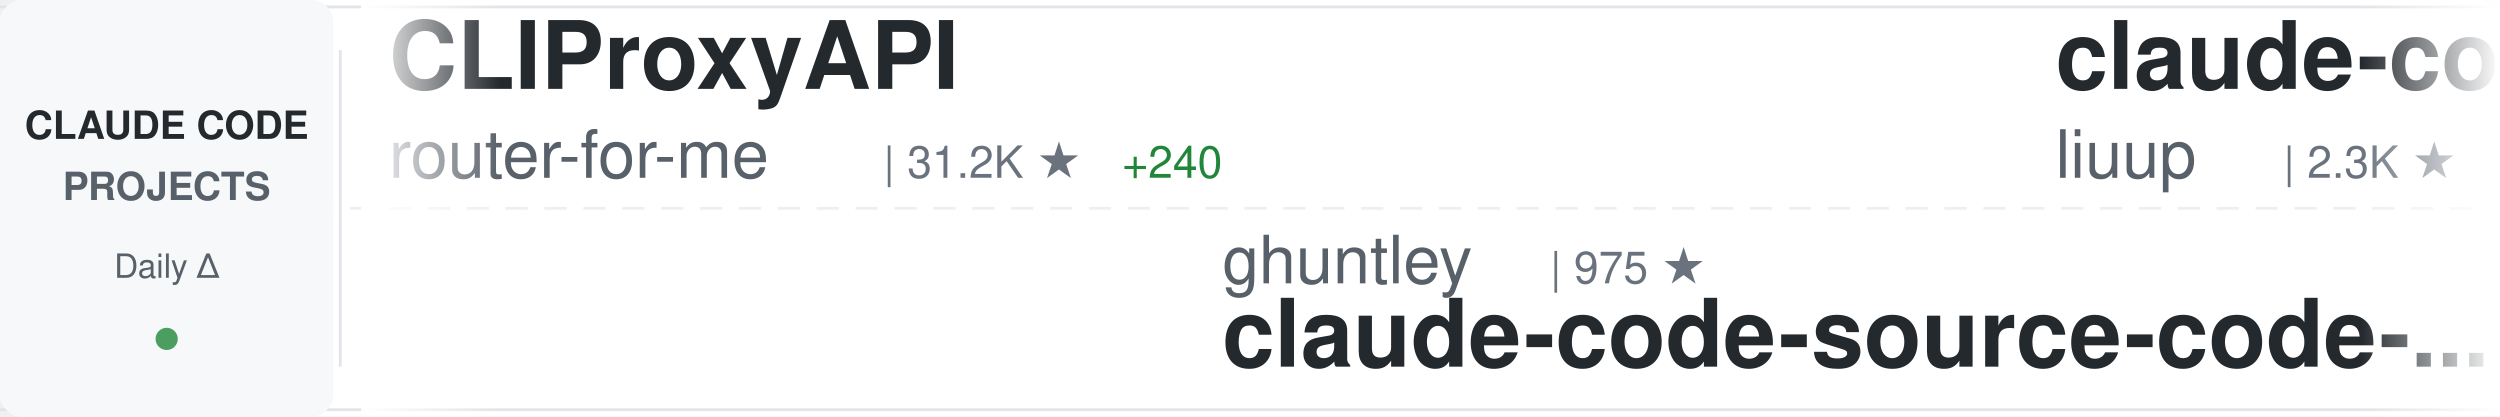
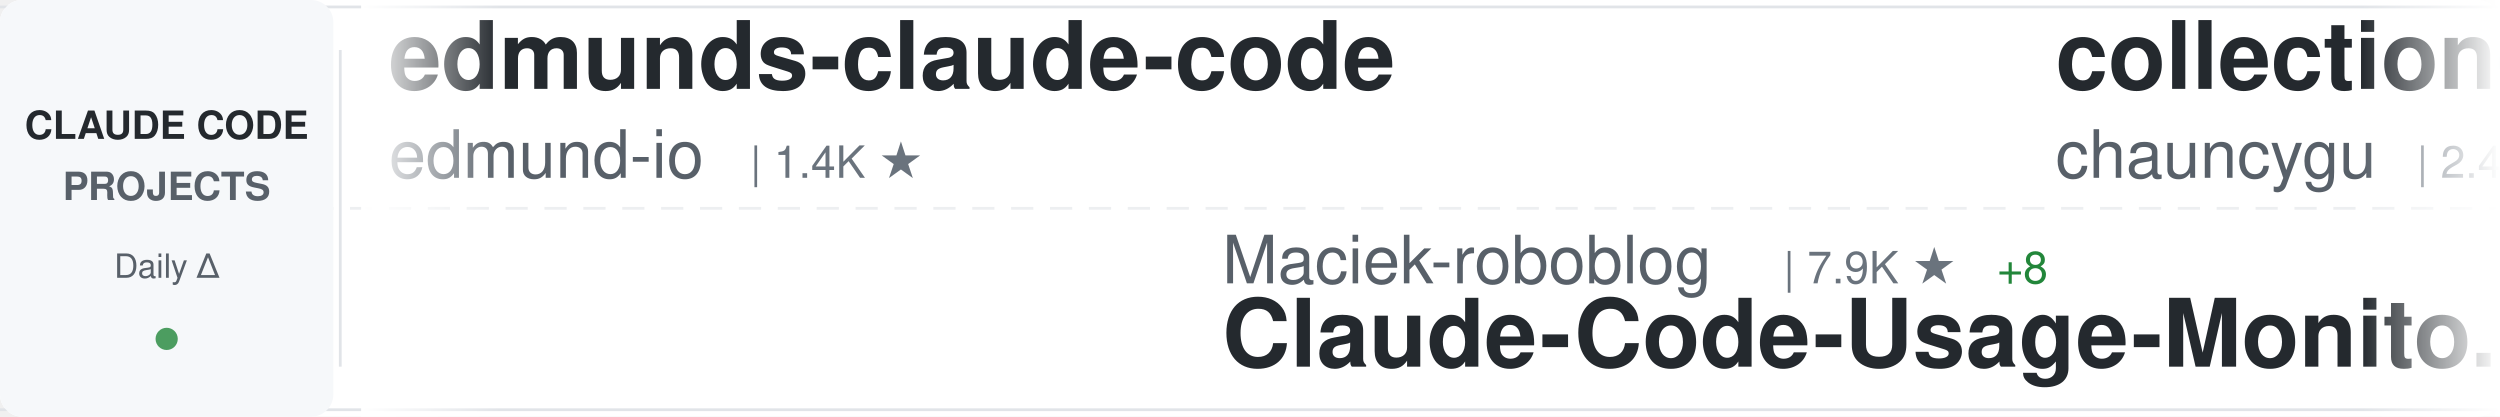
<svg xmlns="http://www.w3.org/2000/svg" width="900" height="150">
  <defs>
    <linearGradient id="awesomeLeftFade" x1="0%" y1="0%" x2="100%" y2="0%">
      <stop offset="0%" style="stop-color:#ffffff;stop-opacity:1" />
      <stop offset="100%" style="stop-color:#ffffff;stop-opacity:0" />
    </linearGradient>
    <linearGradient id="awesomeRightFade" x1="0%" y1="0%" x2="100%" y2="0%">
      <stop offset="0%" style="stop-color:#ffffff;stop-opacity:0" />
      <stop offset="100%" style="stop-color:#ffffff;stop-opacity:1" />
    </linearGradient>
  </defs>
  <rect width="900" height="150" fill="#ffffff" rx="8" />
  <rect x="0" y="2" width="900" height="1" fill="#e1e4e8" />
  <rect x="0" y="147" width="900" height="1" fill="#e1e4e8" />
  <line x1="0" y1="75" x2="900" y2="75" stroke="#e1e4e8" stroke-width="1" stroke-dasharray="8 6" opacity="0.6" />
  <rect x="0" y="0" width="120" height="150" fill="#f6f8fa" rx="8" />
  <text x="60" y="50" font-family="-apple-system, BlinkMacSystemFont, 'Segoe UI', Helvetica, Arial, sans-serif" font-size="14" font-weight="600" fill="#24292e" text-anchor="middle">CLAUDE CODE</text>
  <text x="60" y="72" font-family="-apple-system, BlinkMacSystemFont, 'Segoe UI', Helvetica, Arial, sans-serif" font-size="14" font-weight="600" fill="#586069" text-anchor="middle">PROJECTS</text>
  <text x="60" y="100" font-family="-apple-system, BlinkMacSystemFont, 'Segoe UI', Helvetica, Arial, sans-serif" font-size="12" font-weight="500" fill="#586069" text-anchor="middle">Daily Δ</text>
  <circle cx="60" cy="122" r="4" fill="#22863a" opacity="0.8" />
  <rect x="122" y="18" width="1" height="114" fill="#e1e4e8" />
  <clipPath id="awesomeTickerClip">
    <rect x="130" y="0" width="770" height="150" />
  </clipPath>
  <g clip-path="url(#awesomeTickerClip)">
    <g id="awesomeTickerItems">
      <animateTransform attributeName="transform" attributeType="XML" type="translate" from="0 0" to="-3000 0" dur="54s" repeatCount="indefinite" />
      <g transform="translate(0, 0)">
-         <text x="140" y="32" font-family="-apple-system, BlinkMacSystemFont, 'Segoe UI', Helvetica, Arial, sans-serif" font-size="34" font-weight="600" fill="#24292e">CLIProxyAPI</text>
-         <text x="140" y="64" font-family="-apple-system, BlinkMacSystemFont, 'Segoe UI', Helvetica, Arial, sans-serif" font-size="24" font-weight="400" fill="#586069">router-for-me</text>
-         <text x="318" y="64" font-family="-apple-system, BlinkMacSystemFont, 'Segoe UI', Helvetica, Arial, sans-serif" font-size="16" font-weight="500" fill="#6a737d">| 31.2K ★</text>
-         <text x="404" y="64" font-family="-apple-system, BlinkMacSystemFont, 'Segoe UI', Helvetica, Arial, sans-serif" font-size="16" font-weight="500" fill="#22863a"> +240</text>
+         <text x="140" y="32" font-family="-apple-system, BlinkMacSystemFont, 'Segoe UI', Helvetica, Arial, sans-serif" font-size="34" font-weight="600" fill="#24292e">edmunds-claude-code</text>
+         <text x="140" y="64" font-family="-apple-system, BlinkMacSystemFont, 'Segoe UI', Helvetica, Arial, sans-serif" font-size="24" font-weight="400" fill="#586069">edmund-io</text>
+         <text x="270" y="64" font-family="-apple-system, BlinkMacSystemFont, 'Segoe UI', Helvetica, Arial, sans-serif" font-size="16" font-weight="500" fill="#6a737d">| 1.4K ★</text>
      </g>
      <g transform="translate(300, 0)">
-         <text x="140" y="102" font-family="-apple-system, BlinkMacSystemFont, 'Segoe UI', Helvetica, Arial, sans-serif" font-size="24" font-weight="400" fill="#586069">ghuntley</text>
-         <text x="258" y="102" font-family="-apple-system, BlinkMacSystemFont, 'Segoe UI', Helvetica, Arial, sans-serif" font-size="16" font-weight="500" fill="#6a737d">| 975 ★</text>
-         <text x="140" y="132" font-family="-apple-system, BlinkMacSystemFont, 'Segoe UI', Helvetica, Arial, sans-serif" font-size="34" font-weight="600" fill="#24292e">claude-code-source-code-...</text>
+         <text x="140" y="102" font-family="-apple-system, BlinkMacSystemFont, 'Segoe UI', Helvetica, Arial, sans-serif" font-size="24" font-weight="400" fill="#586069">Maciek-roboblog</text>
+         <text x="342" y="102" font-family="-apple-system, BlinkMacSystemFont, 'Segoe UI', Helvetica, Arial, sans-serif" font-size="16" font-weight="500" fill="#6a737d">| 7.9K ★</text>
+         <text x="419" y="102" font-family="-apple-system, BlinkMacSystemFont, 'Segoe UI', Helvetica, Arial, sans-serif" font-size="16" font-weight="500" fill="#22863a"> +8</text>
+         <text x="140" y="132" font-family="-apple-system, BlinkMacSystemFont, 'Segoe UI', Helvetica, Arial, sans-serif" font-size="34" font-weight="600" fill="#24292e">Claude-Code-Usage-Monito...</text>
      </g>
      <g transform="translate(600, 0)">
-         <text x="140" y="32" font-family="-apple-system, BlinkMacSystemFont, 'Segoe UI', Helvetica, Arial, sans-serif" font-size="34" font-weight="600" fill="#24292e">claude-code-analysis</text>
-         <text x="140" y="64" font-family="-apple-system, BlinkMacSystemFont, 'Segoe UI', Helvetica, Arial, sans-serif" font-size="24" font-weight="400" fill="#586069">liuup</text>
-         <text x="222" y="64" font-family="-apple-system, BlinkMacSystemFont, 'Segoe UI', Helvetica, Arial, sans-serif" font-size="16" font-weight="500" fill="#6a737d">| 2.3K ★</text>
-         <text x="299" y="64" font-family="-apple-system, BlinkMacSystemFont, 'Segoe UI', Helvetica, Arial, sans-serif" font-size="16" font-weight="500" fill="#22863a"> +35</text>
+         <text x="140" y="32" font-family="-apple-system, BlinkMacSystemFont, 'Segoe UI', Helvetica, Arial, sans-serif" font-size="34" font-weight="600" fill="#24292e">collection-claude-code-s...</text>
+         <text x="140" y="64" font-family="-apple-system, BlinkMacSystemFont, 'Segoe UI', Helvetica, Arial, sans-serif" font-size="24" font-weight="400" fill="#586069">chauncygu</text>
+         <text x="270" y="64" font-family="-apple-system, BlinkMacSystemFont, 'Segoe UI', Helvetica, Arial, sans-serif" font-size="16" font-weight="500" fill="#6a737d">| 2.4K ★</text>
+         <text x="347" y="64" font-family="-apple-system, BlinkMacSystemFont, 'Segoe UI', Helvetica, Arial, sans-serif" font-size="16" font-weight="500" fill="#22863a"> +9</text>
      </g>
      <g transform="translate(900, 0)">
        <text x="140" y="102" font-family="-apple-system, BlinkMacSystemFont, 'Segoe UI', Helvetica, Arial, sans-serif" font-size="24" font-weight="400" fill="#586069">anthropics</text>
        <text x="282" y="102" font-family="-apple-system, BlinkMacSystemFont, 'Segoe UI', Helvetica, Arial, sans-serif" font-size="16" font-weight="500" fill="#6a737d">| 4.5K ★</text>
-         <text x="359" y="102" font-family="-apple-system, BlinkMacSystemFont, 'Segoe UI', Helvetica, Arial, sans-serif" font-size="16" font-weight="500" fill="#22863a"> +13</text>
+         <text x="359" y="102" font-family="-apple-system, BlinkMacSystemFont, 'Segoe UI', Helvetica, Arial, sans-serif" font-size="16" font-weight="500" fill="#22863a"> +16</text>
        <text x="140" y="132" font-family="-apple-system, BlinkMacSystemFont, 'Segoe UI', Helvetica, Arial, sans-serif" font-size="34" font-weight="600" fill="#24292e">claude-code-security-rev...</text>
      </g>
      <g transform="translate(1200, 0)">
-         <text x="140" y="32" font-family="-apple-system, BlinkMacSystemFont, 'Segoe UI', Helvetica, Arial, sans-serif" font-size="34" font-weight="600" fill="#24292e">claude-code-telegram</text>
-         <text x="140" y="64" font-family="-apple-system, BlinkMacSystemFont, 'Segoe UI', Helvetica, Arial, sans-serif" font-size="24" font-weight="400" fill="#586069">RichardAtCT</text>
-         <text x="294" y="64" font-family="-apple-system, BlinkMacSystemFont, 'Segoe UI', Helvetica, Arial, sans-serif" font-size="16" font-weight="500" fill="#6a737d">| 2.5K ★</text>
-         <text x="371" y="64" font-family="-apple-system, BlinkMacSystemFont, 'Segoe UI', Helvetica, Arial, sans-serif" font-size="16" font-weight="500" fill="#22863a"> +6</text>
+         <text x="140" y="32" font-family="-apple-system, BlinkMacSystemFont, 'Segoe UI', Helvetica, Arial, sans-serif" font-size="34" font-weight="600" fill="#24292e">claude-code-analysis</text>
+         <text x="140" y="64" font-family="-apple-system, BlinkMacSystemFont, 'Segoe UI', Helvetica, Arial, sans-serif" font-size="24" font-weight="400" fill="#586069">liuup</text>
+         <text x="222" y="64" font-family="-apple-system, BlinkMacSystemFont, 'Segoe UI', Helvetica, Arial, sans-serif" font-size="16" font-weight="500" fill="#6a737d">| 2.3K ★</text>
+         <text x="299" y="64" font-family="-apple-system, BlinkMacSystemFont, 'Segoe UI', Helvetica, Arial, sans-serif" font-size="16" font-weight="500" fill="#22863a"> +38</text>
      </g>
      <g transform="translate(1500, 0)">
-         <text x="140" y="102" font-family="-apple-system, BlinkMacSystemFont, 'Segoe UI', Helvetica, Arial, sans-serif" font-size="24" font-weight="400" fill="#586069">affaan-m</text>
-         <text x="258" y="102" font-family="-apple-system, BlinkMacSystemFont, 'Segoe UI', Helvetica, Arial, sans-serif" font-size="16" font-weight="500" fill="#6a737d">| 175.1K ★</text>
-         <text x="353" y="102" font-family="-apple-system, BlinkMacSystemFont, 'Segoe UI', Helvetica, Arial, sans-serif" font-size="16" font-weight="500" fill="#22863a"> +748</text>
-         <text x="140" y="132" font-family="-apple-system, BlinkMacSystemFont, 'Segoe UI', Helvetica, Arial, sans-serif" font-size="34" font-weight="600" fill="#24292e">everything-claude-code</text>
+         <text x="140" y="102" font-family="-apple-system, BlinkMacSystemFont, 'Segoe UI', Helvetica, Arial, sans-serif" font-size="24" font-weight="400" fill="#586069">luongnv89</text>
+         <text x="270" y="102" font-family="-apple-system, BlinkMacSystemFont, 'Segoe UI', Helvetica, Arial, sans-serif" font-size="16" font-weight="500" fill="#6a737d">| 31.6K ★</text>
+         <text x="356" y="102" font-family="-apple-system, BlinkMacSystemFont, 'Segoe UI', Helvetica, Arial, sans-serif" font-size="16" font-weight="500" fill="#22863a"> +204</text>
+         <text x="140" y="132" font-family="-apple-system, BlinkMacSystemFont, 'Segoe UI', Helvetica, Arial, sans-serif" font-size="34" font-weight="600" fill="#24292e">claude-howto</text>
      </g>
      <g transform="translate(1800, 0)">
-         <text x="140" y="32" font-family="-apple-system, BlinkMacSystemFont, 'Segoe UI', Helvetica, Arial, sans-serif" font-size="34" font-weight="600" fill="#24292e">Claude-Code-x-OpenClaw-G...</text>
-         <text x="140" y="64" font-family="-apple-system, BlinkMacSystemFont, 'Segoe UI', Helvetica, Arial, sans-serif" font-size="24" font-weight="400" fill="#586069">KimYx0207</text>
-         <text x="270" y="64" font-family="-apple-system, BlinkMacSystemFont, 'Segoe UI', Helvetica, Arial, sans-serif" font-size="16" font-weight="500" fill="#6a737d">| 3.7K ★</text>
-         <text x="347" y="64" font-family="-apple-system, BlinkMacSystemFont, 'Segoe UI', Helvetica, Arial, sans-serif" font-size="16" font-weight="500" fill="#22863a"> +16</text>
+         <text x="140" y="32" font-family="-apple-system, BlinkMacSystemFont, 'Segoe UI', Helvetica, Arial, sans-serif" font-size="34" font-weight="600" fill="#24292e">claude-code-from-scratch</text>
+         <text x="140" y="64" font-family="-apple-system, BlinkMacSystemFont, 'Segoe UI', Helvetica, Arial, sans-serif" font-size="24" font-weight="400" fill="#586069">Windy3f3f3f3f</text>
+         <text x="318" y="64" font-family="-apple-system, BlinkMacSystemFont, 'Segoe UI', Helvetica, Arial, sans-serif" font-size="16" font-weight="500" fill="#6a737d">| 1.1K ★</text>
+         <text x="395" y="64" font-family="-apple-system, BlinkMacSystemFont, 'Segoe UI', Helvetica, Arial, sans-serif" font-size="16" font-weight="500" fill="#22863a"> +17</text>
      </g>
      <g transform="translate(2100, 0)">
-         <text x="140" y="102" font-family="-apple-system, BlinkMacSystemFont, 'Segoe UI', Helvetica, Arial, sans-serif" font-size="24" font-weight="400" fill="#586069">anthropics</text>
-         <text x="282" y="102" font-family="-apple-system, BlinkMacSystemFont, 'Segoe UI', Helvetica, Arial, sans-serif" font-size="16" font-weight="500" fill="#6a737d">| 129.6K ★</text>
-         <text x="377" y="102" font-family="-apple-system, BlinkMacSystemFont, 'Segoe UI', Helvetica, Arial, sans-serif" font-size="16" font-weight="500" fill="#22863a"> +641</text>
-         <text x="140" y="132" font-family="-apple-system, BlinkMacSystemFont, 'Segoe UI', Helvetica, Arial, sans-serif" font-size="34" font-weight="600" fill="#24292e">skills</text>
+         <text x="140" y="102" font-family="-apple-system, BlinkMacSystemFont, 'Segoe UI', Helvetica, Arial, sans-serif" font-size="24" font-weight="400" fill="#586069">AICoderTudou</text>
+         <text x="306" y="102" font-family="-apple-system, BlinkMacSystemFont, 'Segoe UI', Helvetica, Arial, sans-serif" font-size="16" font-weight="500" fill="#6a737d">| 497 ★</text>
+         <text x="140" y="132" font-family="-apple-system, BlinkMacSystemFont, 'Segoe UI', Helvetica, Arial, sans-serif" font-size="34" font-weight="600" fill="#24292e">claude-code-tudou</text>
      </g>
      <g transform="translate(2400, 0)">
        <text x="140" y="32" font-family="-apple-system, BlinkMacSystemFont, 'Segoe UI', Helvetica, Arial, sans-serif" font-size="34" font-weight="600" fill="#24292e">Auto-claude-code-researc...</text>
        <text x="140" y="64" font-family="-apple-system, BlinkMacSystemFont, 'Segoe UI', Helvetica, Arial, sans-serif" font-size="24" font-weight="400" fill="#586069">wanshuiyin</text>
        <text x="282" y="64" font-family="-apple-system, BlinkMacSystemFont, 'Segoe UI', Helvetica, Arial, sans-serif" font-size="16" font-weight="500" fill="#6a737d">| 8.3K ★</text>
-         <text x="359" y="64" font-family="-apple-system, BlinkMacSystemFont, 'Segoe UI', Helvetica, Arial, sans-serif" font-size="16" font-weight="500" fill="#22863a"> +160</text>
+         <text x="359" y="64" font-family="-apple-system, BlinkMacSystemFont, 'Segoe UI', Helvetica, Arial, sans-serif" font-size="16" font-weight="500" fill="#22863a"> +179</text>
      </g>
      <g transform="translate(2700, 0)">
-         <text x="140" y="102" font-family="-apple-system, BlinkMacSystemFont, 'Segoe UI', Helvetica, Arial, sans-serif" font-size="24" font-weight="400" fill="#586069">AICoderTudou</text>
-         <text x="306" y="102" font-family="-apple-system, BlinkMacSystemFont, 'Segoe UI', Helvetica, Arial, sans-serif" font-size="16" font-weight="500" fill="#6a737d">| 497 ★</text>
-         <text x="140" y="132" font-family="-apple-system, BlinkMacSystemFont, 'Segoe UI', Helvetica, Arial, sans-serif" font-size="34" font-weight="600" fill="#24292e">claude-code-tudou</text>
+         <text x="140" y="102" font-family="-apple-system, BlinkMacSystemFont, 'Segoe UI', Helvetica, Arial, sans-serif" font-size="24" font-weight="400" fill="#586069">Yeachan-Heo</text>
+         <text x="294" y="102" font-family="-apple-system, BlinkMacSystemFont, 'Segoe UI', Helvetica, Arial, sans-serif" font-size="16" font-weight="500" fill="#6a737d">| 32.9K ★</text>
+         <text x="380" y="102" font-family="-apple-system, BlinkMacSystemFont, 'Segoe UI', Helvetica, Arial, sans-serif" font-size="16" font-weight="500" fill="#22863a"> +178</text>
+         <text x="140" y="132" font-family="-apple-system, BlinkMacSystemFont, 'Segoe UI', Helvetica, Arial, sans-serif" font-size="34" font-weight="600" fill="#24292e">oh-my-claudecode</text>
      </g>
      <g transform="translate(3000, 0)">
-         <text x="140" y="32" font-family="-apple-system, BlinkMacSystemFont, 'Segoe UI', Helvetica, Arial, sans-serif" font-size="34" font-weight="600" fill="#24292e">CLIProxyAPI</text>
-         <text x="140" y="64" font-family="-apple-system, BlinkMacSystemFont, 'Segoe UI', Helvetica, Arial, sans-serif" font-size="24" font-weight="400" fill="#586069">router-for-me</text>
-         <text x="318" y="64" font-family="-apple-system, BlinkMacSystemFont, 'Segoe UI', Helvetica, Arial, sans-serif" font-size="16" font-weight="500" fill="#6a737d">| 31.2K ★</text>
-         <text x="404" y="64" font-family="-apple-system, BlinkMacSystemFont, 'Segoe UI', Helvetica, Arial, sans-serif" font-size="16" font-weight="500" fill="#22863a"> +240</text>
+         <text x="140" y="32" font-family="-apple-system, BlinkMacSystemFont, 'Segoe UI', Helvetica, Arial, sans-serif" font-size="34" font-weight="600" fill="#24292e">edmunds-claude-code</text>
+         <text x="140" y="64" font-family="-apple-system, BlinkMacSystemFont, 'Segoe UI', Helvetica, Arial, sans-serif" font-size="24" font-weight="400" fill="#586069">edmund-io</text>
+         <text x="270" y="64" font-family="-apple-system, BlinkMacSystemFont, 'Segoe UI', Helvetica, Arial, sans-serif" font-size="16" font-weight="500" fill="#6a737d">| 1.4K ★</text>
      </g>
      <g transform="translate(3300, 0)">
-         <text x="140" y="102" font-family="-apple-system, BlinkMacSystemFont, 'Segoe UI', Helvetica, Arial, sans-serif" font-size="24" font-weight="400" fill="#586069">ghuntley</text>
-         <text x="258" y="102" font-family="-apple-system, BlinkMacSystemFont, 'Segoe UI', Helvetica, Arial, sans-serif" font-size="16" font-weight="500" fill="#6a737d">| 975 ★</text>
-         <text x="140" y="132" font-family="-apple-system, BlinkMacSystemFont, 'Segoe UI', Helvetica, Arial, sans-serif" font-size="34" font-weight="600" fill="#24292e">claude-code-source-code-...</text>
+         <text x="140" y="102" font-family="-apple-system, BlinkMacSystemFont, 'Segoe UI', Helvetica, Arial, sans-serif" font-size="24" font-weight="400" fill="#586069">Maciek-roboblog</text>
+         <text x="342" y="102" font-family="-apple-system, BlinkMacSystemFont, 'Segoe UI', Helvetica, Arial, sans-serif" font-size="16" font-weight="500" fill="#6a737d">| 7.9K ★</text>
+         <text x="419" y="102" font-family="-apple-system, BlinkMacSystemFont, 'Segoe UI', Helvetica, Arial, sans-serif" font-size="16" font-weight="500" fill="#22863a"> +8</text>
+         <text x="140" y="132" font-family="-apple-system, BlinkMacSystemFont, 'Segoe UI', Helvetica, Arial, sans-serif" font-size="34" font-weight="600" fill="#24292e">Claude-Code-Usage-Monito...</text>
      </g>
      <g transform="translate(3600, 0)">
-         <text x="140" y="32" font-family="-apple-system, BlinkMacSystemFont, 'Segoe UI', Helvetica, Arial, sans-serif" font-size="34" font-weight="600" fill="#24292e">claude-code-analysis</text>
-         <text x="140" y="64" font-family="-apple-system, BlinkMacSystemFont, 'Segoe UI', Helvetica, Arial, sans-serif" font-size="24" font-weight="400" fill="#586069">liuup</text>
-         <text x="222" y="64" font-family="-apple-system, BlinkMacSystemFont, 'Segoe UI', Helvetica, Arial, sans-serif" font-size="16" font-weight="500" fill="#6a737d">| 2.3K ★</text>
-         <text x="299" y="64" font-family="-apple-system, BlinkMacSystemFont, 'Segoe UI', Helvetica, Arial, sans-serif" font-size="16" font-weight="500" fill="#22863a"> +35</text>
+         <text x="140" y="32" font-family="-apple-system, BlinkMacSystemFont, 'Segoe UI', Helvetica, Arial, sans-serif" font-size="34" font-weight="600" fill="#24292e">collection-claude-code-s...</text>
+         <text x="140" y="64" font-family="-apple-system, BlinkMacSystemFont, 'Segoe UI', Helvetica, Arial, sans-serif" font-size="24" font-weight="400" fill="#586069">chauncygu</text>
+         <text x="270" y="64" font-family="-apple-system, BlinkMacSystemFont, 'Segoe UI', Helvetica, Arial, sans-serif" font-size="16" font-weight="500" fill="#6a737d">| 2.4K ★</text>
+         <text x="347" y="64" font-family="-apple-system, BlinkMacSystemFont, 'Segoe UI', Helvetica, Arial, sans-serif" font-size="16" font-weight="500" fill="#22863a"> +9</text>
      </g>
      <g transform="translate(3900, 0)">
        <text x="140" y="102" font-family="-apple-system, BlinkMacSystemFont, 'Segoe UI', Helvetica, Arial, sans-serif" font-size="24" font-weight="400" fill="#586069">anthropics</text>
        <text x="282" y="102" font-family="-apple-system, BlinkMacSystemFont, 'Segoe UI', Helvetica, Arial, sans-serif" font-size="16" font-weight="500" fill="#6a737d">| 4.5K ★</text>
-         <text x="359" y="102" font-family="-apple-system, BlinkMacSystemFont, 'Segoe UI', Helvetica, Arial, sans-serif" font-size="16" font-weight="500" fill="#22863a"> +13</text>
+         <text x="359" y="102" font-family="-apple-system, BlinkMacSystemFont, 'Segoe UI', Helvetica, Arial, sans-serif" font-size="16" font-weight="500" fill="#22863a"> +16</text>
        <text x="140" y="132" font-family="-apple-system, BlinkMacSystemFont, 'Segoe UI', Helvetica, Arial, sans-serif" font-size="34" font-weight="600" fill="#24292e">claude-code-security-rev...</text>
      </g>
    </g>
  </g>
  <rect x="130" y="0" width="50" height="150" fill="url(#awesomeLeftFade)" />
  <rect x="850" y="0" width="50" height="150" fill="url(#awesomeRightFade)" />
</svg>
